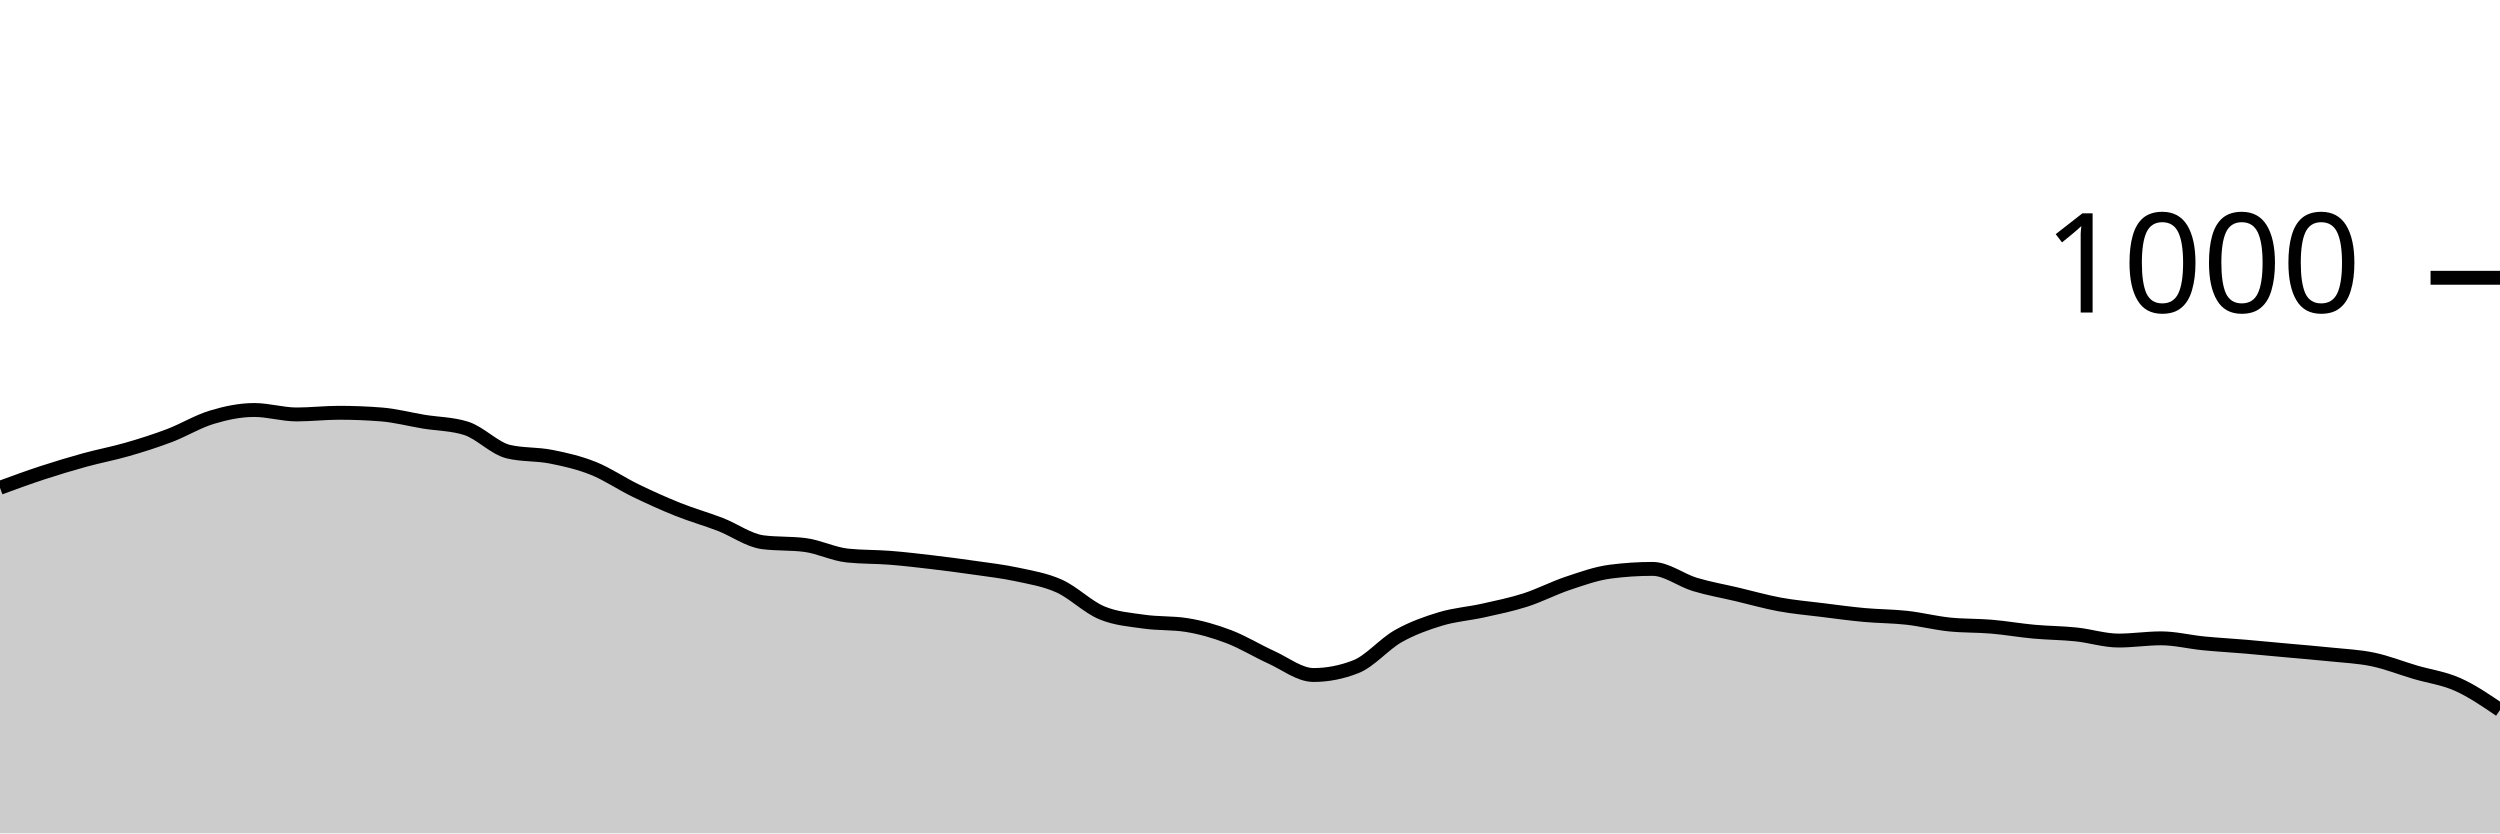
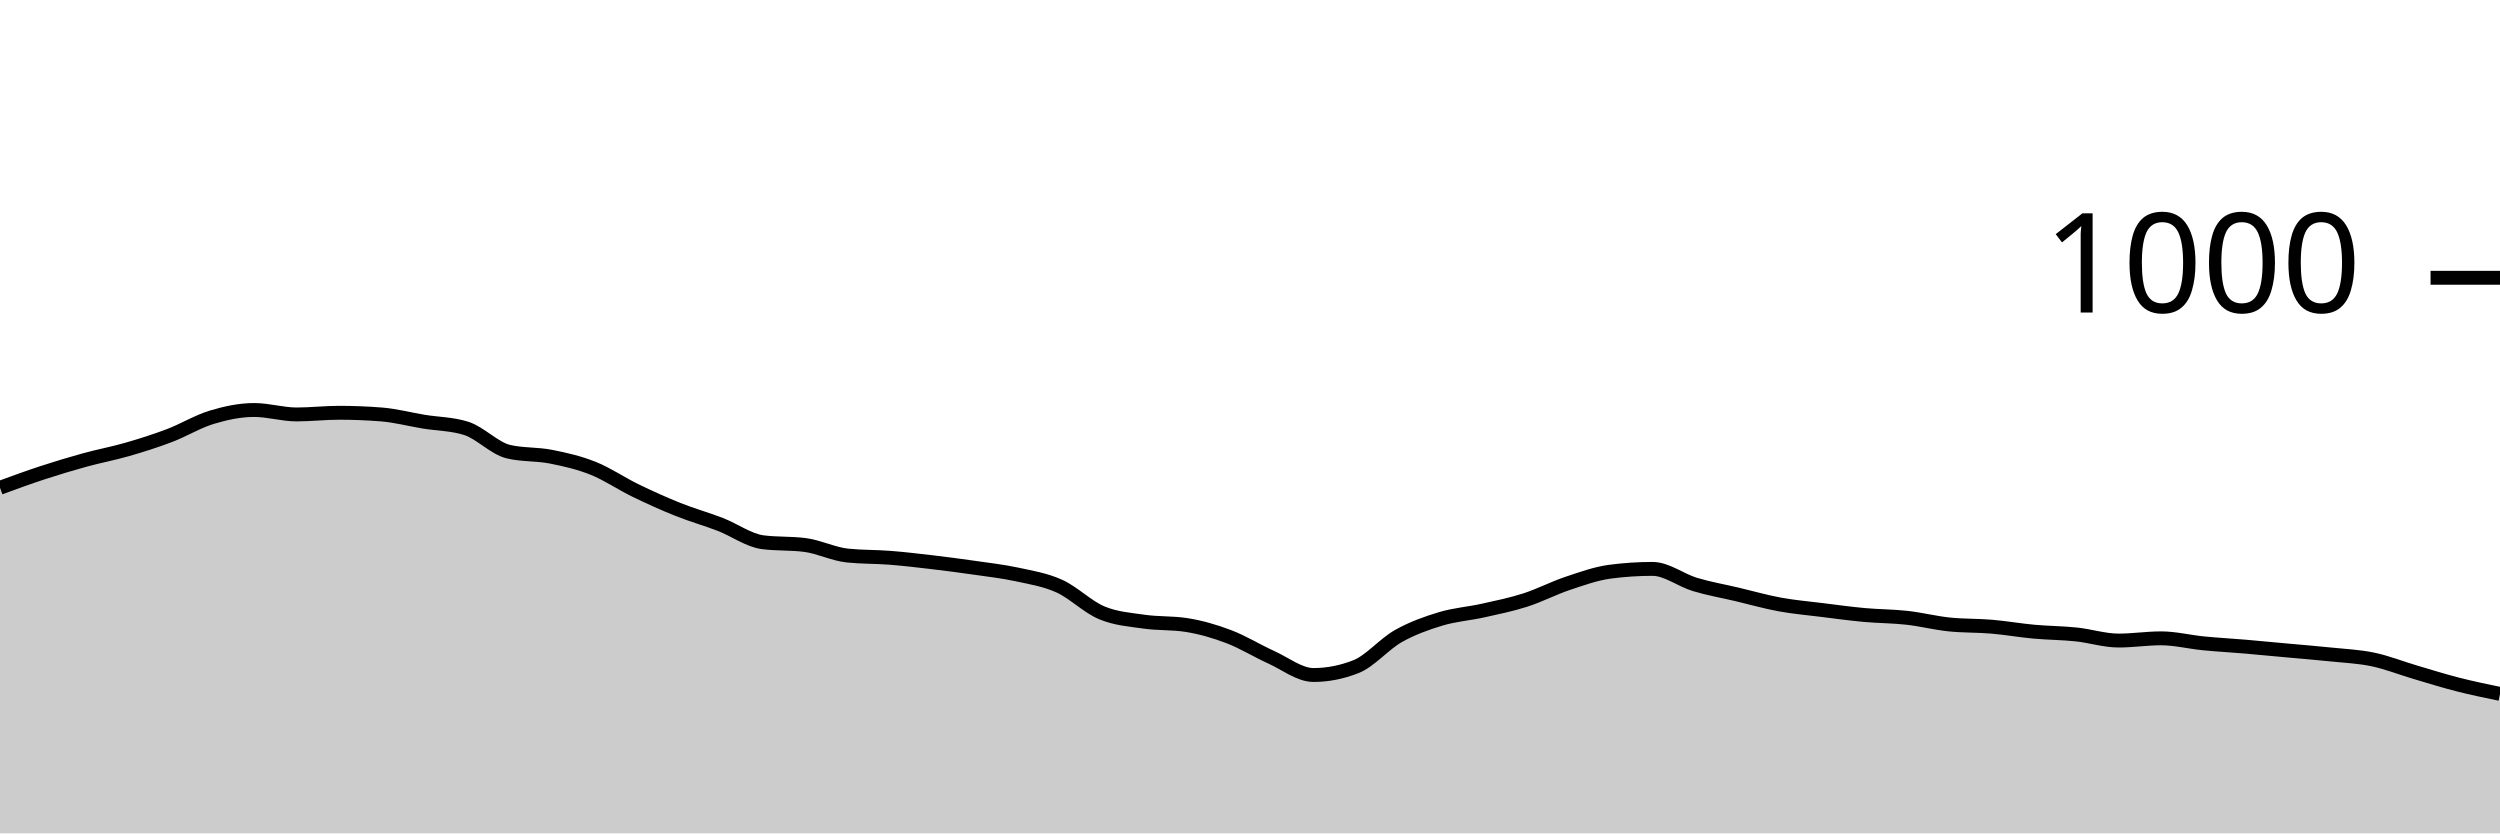
<svg xmlns="http://www.w3.org/2000/svg" viewBox="0 0 180 60">
  <g transform="translate(0,20)">
-     <path class="area" fill="rgba(0, 0, 0, 0.2)" d="M0,15.12C1.017,14.747,2.034,14.373,3.051,14.04C4.068,13.707,5.085,13.4,6.102,13.12C7.119,12.84,8.136,12.653,9.153,12.36C10.169,12.067,11.186,11.747,12.203,11.36C13.22,10.973,14.237,10.347,15.254,10.04C16.271,9.733,17.288,9.52,18.305,9.52C19.322,9.52,20.339,9.84,21.356,9.84C22.373,9.84,23.39,9.72,24.407,9.72C25.424,9.72,26.441,9.76,27.458,9.84C28.475,9.92,29.492,10.193,30.508,10.36C31.525,10.527,32.542,10.52,33.559,10.84C34.576,11.16,35.593,12.28,36.61,12.52C37.627,12.76,38.644,12.68,39.661,12.88C40.678,13.08,41.695,13.313,42.712,13.72C43.729,14.127,44.746,14.827,45.763,15.32C46.78,15.813,47.797,16.273,48.814,16.68C49.831,17.087,50.847,17.367,51.864,17.76C52.881,18.153,53.898,18.907,54.915,19.04C55.932,19.173,56.949,19.107,57.966,19.24C58.983,19.373,60,19.893,61.017,20C62.034,20.107,63.051,20.08,64.068,20.16C65.085,20.24,66.102,20.36,67.119,20.48C68.136,20.6,69.153,20.733,70.169,20.88C71.186,21.027,72.203,21.14,73.22,21.36C74.237,21.58,75.254,21.74,76.271,22.2C77.288,22.66,78.305,23.693,79.322,24.12C80.339,24.547,81.356,24.613,82.373,24.76C83.39,24.907,84.407,24.84,85.424,25C86.441,25.16,87.458,25.453,88.475,25.84C89.492,26.227,90.508,26.86,91.525,27.32C92.542,27.78,93.559,28.6,94.576,28.6C95.593,28.6,96.61,28.4,97.627,28C98.644,27.6,99.661,26.373,100.678,25.8C101.695,25.227,102.712,24.867,103.729,24.56C104.746,24.253,105.763,24.187,106.78,23.96C107.797,23.733,108.814,23.527,109.831,23.2C110.847,22.873,111.864,22.34,112.881,22C113.898,21.66,114.915,21.293,115.932,21.16C116.949,21.027,117.966,20.96,118.983,20.96C120,20.96,121.017,21.773,122.034,22.08C123.051,22.387,124.068,22.56,125.085,22.8C126.102,23.04,127.119,23.333,128.136,23.52C129.153,23.707,130.169,23.793,131.186,23.92C132.203,24.047,133.22,24.187,134.237,24.28C135.254,24.373,136.271,24.367,137.288,24.48C138.305,24.593,139.322,24.853,140.339,24.96C141.356,25.067,142.373,25.033,143.39,25.12C144.407,25.207,145.424,25.387,146.441,25.48C147.458,25.573,148.475,25.573,149.492,25.68C150.508,25.787,151.525,26.12,152.542,26.12C153.559,26.12,154.576,25.96,155.593,25.96C156.61,25.96,157.627,26.22,158.644,26.32C159.661,26.42,160.678,26.473,161.695,26.56C162.712,26.647,163.729,26.747,164.746,26.84C165.763,26.933,166.78,27.013,167.797,27.12C168.814,27.227,169.831,27.267,170.847,27.48C171.864,27.693,172.881,28.1,173.898,28.4C174.915,28.7,175.932,28.827,176.949,29.28C177.966,29.733,178.983,30.427,180,31.12L180,40C178.983,40,177.966,40,176.949,40C175.932,40,174.915,40,173.898,40C172.881,40,171.864,40,170.847,40C169.831,40,168.814,40,167.797,40C166.78,40,165.763,40,164.746,40C163.729,40,162.712,40,161.695,40C160.678,40,159.661,40,158.644,40C157.627,40,156.61,40,155.593,40C154.576,40,153.559,40,152.542,40C151.525,40,150.508,40,149.492,40C148.475,40,147.458,40,146.441,40C145.424,40,144.407,40,143.39,40C142.373,40,141.356,40,140.339,40C139.322,40,138.305,40,137.288,40C136.271,40,135.254,40,134.237,40C133.22,40,132.203,40,131.186,40C130.169,40,129.153,40,128.136,40C127.119,40,126.102,40,125.085,40C124.068,40,123.051,40,122.034,40C121.017,40,120,40,118.983,40C117.966,40,116.949,40,115.932,40C114.915,40,113.898,40,112.881,40C111.864,40,110.847,40,109.831,40C108.814,40,107.797,40,106.78,40C105.763,40,104.746,40,103.729,40C102.712,40,101.695,40,100.678,40C99.661,40,98.644,40,97.627,40C96.61,40,95.593,40,94.576,40C93.559,40,92.542,40,91.525,40C90.508,40,89.492,40,88.475,40C87.458,40,86.441,40,85.424,40C84.407,40,83.39,40,82.373,40C81.356,40,80.339,40,79.322,40C78.305,40,77.288,40,76.271,40C75.254,40,74.237,40,73.22,40C72.203,40,71.186,40,70.169,40C69.153,40,68.136,40,67.119,40C66.102,40,65.085,40,64.068,40C63.051,40,62.034,40,61.017,40C60,40,58.983,40,57.966,40C56.949,40,55.932,40,54.915,40C53.898,40,52.881,40,51.864,40C50.847,40,49.831,40,48.814,40C47.797,40,46.78,40,45.763,40C44.746,40,43.729,40,42.712,40C41.695,40,40.678,40,39.661,40C38.644,40,37.627,40,36.61,40C35.593,40,34.576,40,33.559,40C32.542,40,31.525,40,30.508,40C29.492,40,28.475,40,27.458,40C26.441,40,25.424,40,24.407,40C23.39,40,22.373,40,21.356,40C20.339,40,19.322,40,18.305,40C17.288,40,16.271,40,15.254,40C14.237,40,13.22,40,12.203,40C11.186,40,10.169,40,9.153,40C8.136,40,7.119,40,6.102,40C5.085,40,4.068,40,3.051,40C2.034,40,1.017,40,0,40Z" />
-     <path class="line" stroke="black" fill="none" d="M0,15.12C1.017,14.747,2.034,14.373,3.051,14.04C4.068,13.707,5.085,13.4,6.102,13.12C7.119,12.84,8.136,12.653,9.153,12.36C10.169,12.067,11.186,11.747,12.203,11.36C13.22,10.973,14.237,10.347,15.254,10.04C16.271,9.733,17.288,9.52,18.305,9.52C19.322,9.52,20.339,9.84,21.356,9.84C22.373,9.84,23.39,9.72,24.407,9.72C25.424,9.72,26.441,9.76,27.458,9.84C28.475,9.92,29.492,10.193,30.508,10.36C31.525,10.527,32.542,10.52,33.559,10.84C34.576,11.16,35.593,12.28,36.61,12.52C37.627,12.76,38.644,12.68,39.661,12.88C40.678,13.08,41.695,13.313,42.712,13.72C43.729,14.127,44.746,14.827,45.763,15.32C46.78,15.813,47.797,16.273,48.814,16.68C49.831,17.087,50.847,17.367,51.864,17.76C52.881,18.153,53.898,18.907,54.915,19.04C55.932,19.173,56.949,19.107,57.966,19.24C58.983,19.373,60,19.893,61.017,20C62.034,20.107,63.051,20.08,64.068,20.16C65.085,20.24,66.102,20.36,67.119,20.48C68.136,20.6,69.153,20.733,70.169,20.88C71.186,21.027,72.203,21.14,73.22,21.36C74.237,21.58,75.254,21.74,76.271,22.2C77.288,22.66,78.305,23.693,79.322,24.12C80.339,24.547,81.356,24.613,82.373,24.76C83.39,24.907,84.407,24.84,85.424,25C86.441,25.16,87.458,25.453,88.475,25.84C89.492,26.227,90.508,26.86,91.525,27.32C92.542,27.78,93.559,28.6,94.576,28.6C95.593,28.6,96.61,28.4,97.627,28C98.644,27.6,99.661,26.373,100.678,25.8C101.695,25.227,102.712,24.867,103.729,24.56C104.746,24.253,105.763,24.187,106.78,23.96C107.797,23.733,108.814,23.527,109.831,23.2C110.847,22.873,111.864,22.34,112.881,22C113.898,21.66,114.915,21.293,115.932,21.16C116.949,21.027,117.966,20.96,118.983,20.96C120,20.96,121.017,21.773,122.034,22.08C123.051,22.387,124.068,22.56,125.085,22.8C126.102,23.04,127.119,23.333,128.136,23.52C129.153,23.707,130.169,23.793,131.186,23.92C132.203,24.047,133.22,24.187,134.237,24.28C135.254,24.373,136.271,24.367,137.288,24.48C138.305,24.593,139.322,24.853,140.339,24.96C141.356,25.067,142.373,25.033,143.39,25.12C144.407,25.207,145.424,25.387,146.441,25.48C147.458,25.573,148.475,25.573,149.492,25.68C150.508,25.787,151.525,26.12,152.542,26.12C153.559,26.12,154.576,25.96,155.593,25.96C156.61,25.96,157.627,26.22,158.644,26.32C159.661,26.42,160.678,26.473,161.695,26.56C162.712,26.647,163.729,26.747,164.746,26.84C165.763,26.933,166.78,27.013,167.797,27.12C168.814,27.227,169.831,27.267,170.847,27.48C171.864,27.693,172.881,28.1,173.898,28.4C174.915,28.7,175.932,28.827,176.949,29.28C177.966,29.733,178.983,30.427,180,31.12" />
+     <path class="area" fill="rgba(0, 0, 0, 0.2)" d="M0,15.12C1.017,14.747,2.034,14.373,3.051,14.04C4.068,13.707,5.085,13.4,6.102,13.12C7.119,12.84,8.136,12.653,9.153,12.36C10.169,12.067,11.186,11.747,12.203,11.36C13.22,10.973,14.237,10.347,15.254,10.04C16.271,9.733,17.288,9.52,18.305,9.52C19.322,9.52,20.339,9.84,21.356,9.84C22.373,9.84,23.39,9.72,24.407,9.72C25.424,9.72,26.441,9.76,27.458,9.84C28.475,9.92,29.492,10.193,30.508,10.36C31.525,10.527,32.542,10.52,33.559,10.84C34.576,11.16,35.593,12.28,36.61,12.52C37.627,12.76,38.644,12.68,39.661,12.88C40.678,13.08,41.695,13.313,42.712,13.72C43.729,14.127,44.746,14.827,45.763,15.32C46.78,15.813,47.797,16.273,48.814,16.68C49.831,17.087,50.847,17.367,51.864,17.76C52.881,18.153,53.898,18.907,54.915,19.04C55.932,19.173,56.949,19.107,57.966,19.24C58.983,19.373,60,19.893,61.017,20C62.034,20.107,63.051,20.08,64.068,20.16C65.085,20.24,66.102,20.36,67.119,20.48C68.136,20.6,69.153,20.733,70.169,20.88C71.186,21.027,72.203,21.14,73.22,21.36C74.237,21.58,75.254,21.74,76.271,22.2C77.288,22.66,78.305,23.693,79.322,24.12C80.339,24.547,81.356,24.613,82.373,24.76C83.39,24.907,84.407,24.84,85.424,25C86.441,25.16,87.458,25.453,88.475,25.84C89.492,26.227,90.508,26.86,91.525,27.32C92.542,27.78,93.559,28.6,94.576,28.6C95.593,28.6,96.61,28.4,97.627,28C98.644,27.6,99.661,26.373,100.678,25.8C101.695,25.227,102.712,24.867,103.729,24.56C104.746,24.253,105.763,24.187,106.78,23.96C107.797,23.733,108.814,23.527,109.831,23.2C110.847,22.873,111.864,22.34,112.881,22C113.898,21.66,114.915,21.293,115.932,21.16C116.949,21.027,117.966,20.96,118.983,20.96C120,20.96,121.017,21.773,122.034,22.08C123.051,22.387,124.068,22.56,125.085,22.8C126.102,23.04,127.119,23.333,128.136,23.52C129.153,23.707,130.169,23.793,131.186,23.92C132.203,24.047,133.22,24.187,134.237,24.28C135.254,24.373,136.271,24.367,137.288,24.48C138.305,24.593,139.322,24.853,140.339,24.96C141.356,25.067,142.373,25.033,143.39,25.12C144.407,25.207,145.424,25.387,146.441,25.48C147.458,25.573,148.475,25.573,149.492,25.68C150.508,25.787,151.525,26.12,152.542,26.12C153.559,26.12,154.576,25.96,155.593,25.96C156.61,25.96,157.627,26.22,158.644,26.32C159.661,26.42,160.678,26.473,161.695,26.56C162.712,26.647,163.729,26.747,164.746,26.84C165.763,26.933,166.78,27.013,167.797,27.12C168.814,27.227,169.831,27.267,170.847,27.48C171.864,27.693,172.881,28.1,173.898,28.4C174.915,28.7,175.932,29.02,176.949,29.28C177.966,29.54,178.983,29.75,180,29.96L180,40C178.983,40,177.966,40,176.949,40C175.932,40,174.915,40,173.898,40C172.881,40,171.864,40,170.847,40C169.831,40,168.814,40,167.797,40C166.78,40,165.763,40,164.746,40C163.729,40,162.712,40,161.695,40C160.678,40,159.661,40,158.644,40C157.627,40,156.61,40,155.593,40C154.576,40,153.559,40,152.542,40C151.525,40,150.508,40,149.492,40C148.475,40,147.458,40,146.441,40C145.424,40,144.407,40,143.39,40C142.373,40,141.356,40,140.339,40C139.322,40,138.305,40,137.288,40C136.271,40,135.254,40,134.237,40C133.22,40,132.203,40,131.186,40C130.169,40,129.153,40,128.136,40C127.119,40,126.102,40,125.085,40C124.068,40,123.051,40,122.034,40C121.017,40,120,40,118.983,40C117.966,40,116.949,40,115.932,40C114.915,40,113.898,40,112.881,40C111.864,40,110.847,40,109.831,40C108.814,40,107.797,40,106.78,40C105.763,40,104.746,40,103.729,40C102.712,40,101.695,40,100.678,40C99.661,40,98.644,40,97.627,40C96.61,40,95.593,40,94.576,40C93.559,40,92.542,40,91.525,40C90.508,40,89.492,40,88.475,40C87.458,40,86.441,40,85.424,40C84.407,40,83.39,40,82.373,40C81.356,40,80.339,40,79.322,40C78.305,40,77.288,40,76.271,40C75.254,40,74.237,40,73.22,40C72.203,40,71.186,40,70.169,40C69.153,40,68.136,40,67.119,40C66.102,40,65.085,40,64.068,40C63.051,40,62.034,40,61.017,40C60,40,58.983,40,57.966,40C56.949,40,55.932,40,54.915,40C53.898,40,52.881,40,51.864,40C50.847,40,49.831,40,48.814,40C47.797,40,46.78,40,45.763,40C44.746,40,43.729,40,42.712,40C41.695,40,40.678,40,39.661,40C38.644,40,37.627,40,36.61,40C35.593,40,34.576,40,33.559,40C32.542,40,31.525,40,30.508,40C29.492,40,28.475,40,27.458,40C26.441,40,25.424,40,24.407,40C23.39,40,22.373,40,21.356,40C20.339,40,19.322,40,18.305,40C17.288,40,16.271,40,15.254,40C14.237,40,13.22,40,12.203,40C11.186,40,10.169,40,9.153,40C8.136,40,7.119,40,6.102,40C5.085,40,4.068,40,3.051,40C2.034,40,1.017,40,0,40Z" />
+     <path class="line" stroke="black" fill="none" d="M0,15.12C1.017,14.747,2.034,14.373,3.051,14.04C4.068,13.707,5.085,13.4,6.102,13.12C7.119,12.84,8.136,12.653,9.153,12.36C10.169,12.067,11.186,11.747,12.203,11.36C13.22,10.973,14.237,10.347,15.254,10.04C16.271,9.733,17.288,9.52,18.305,9.52C19.322,9.52,20.339,9.84,21.356,9.84C22.373,9.84,23.39,9.72,24.407,9.72C25.424,9.72,26.441,9.76,27.458,9.84C28.475,9.92,29.492,10.193,30.508,10.36C31.525,10.527,32.542,10.52,33.559,10.84C34.576,11.16,35.593,12.28,36.61,12.52C37.627,12.76,38.644,12.68,39.661,12.88C40.678,13.08,41.695,13.313,42.712,13.72C43.729,14.127,44.746,14.827,45.763,15.32C46.78,15.813,47.797,16.273,48.814,16.68C49.831,17.087,50.847,17.367,51.864,17.76C52.881,18.153,53.898,18.907,54.915,19.04C55.932,19.173,56.949,19.107,57.966,19.24C58.983,19.373,60,19.893,61.017,20C62.034,20.107,63.051,20.08,64.068,20.16C65.085,20.24,66.102,20.36,67.119,20.48C68.136,20.6,69.153,20.733,70.169,20.88C71.186,21.027,72.203,21.14,73.22,21.36C74.237,21.58,75.254,21.74,76.271,22.2C77.288,22.66,78.305,23.693,79.322,24.12C80.339,24.547,81.356,24.613,82.373,24.76C83.39,24.907,84.407,24.84,85.424,25C86.441,25.16,87.458,25.453,88.475,25.84C89.492,26.227,90.508,26.86,91.525,27.32C92.542,27.78,93.559,28.6,94.576,28.6C95.593,28.6,96.61,28.4,97.627,28C98.644,27.6,99.661,26.373,100.678,25.8C101.695,25.227,102.712,24.867,103.729,24.56C104.746,24.253,105.763,24.187,106.78,23.96C107.797,23.733,108.814,23.527,109.831,23.2C110.847,22.873,111.864,22.34,112.881,22C113.898,21.66,114.915,21.293,115.932,21.16C116.949,21.027,117.966,20.96,118.983,20.96C120,20.96,121.017,21.773,122.034,22.08C123.051,22.387,124.068,22.56,125.085,22.8C126.102,23.04,127.119,23.333,128.136,23.52C129.153,23.707,130.169,23.793,131.186,23.92C132.203,24.047,133.22,24.187,134.237,24.28C135.254,24.373,136.271,24.367,137.288,24.48C138.305,24.593,139.322,24.853,140.339,24.96C141.356,25.067,142.373,25.033,143.39,25.12C144.407,25.207,145.424,25.387,146.441,25.48C147.458,25.573,148.475,25.573,149.492,25.68C150.508,25.787,151.525,26.12,152.542,26.12C153.559,26.12,154.576,25.96,155.593,25.96C156.61,25.96,157.627,26.22,158.644,26.32C159.661,26.42,160.678,26.473,161.695,26.56C162.712,26.647,163.729,26.747,164.746,26.84C165.763,26.933,166.78,27.013,167.797,27.12C168.814,27.227,169.831,27.267,170.847,27.48C171.864,27.693,172.881,28.1,173.898,28.4C174.915,28.7,175.932,29.02,176.949,29.28C177.966,29.54,178.983,29.75,180,29.96" />
    <path class="axis-ceiling" stroke-width="1" stroke="black" fill="none" d="M175,0L180,0" />
    <text class="axis-ceiling-label" font-family="sans-serif" text-anchor="end" font-size="10px" x="170" y="2.5">1000</text>
  </g>
</svg>
